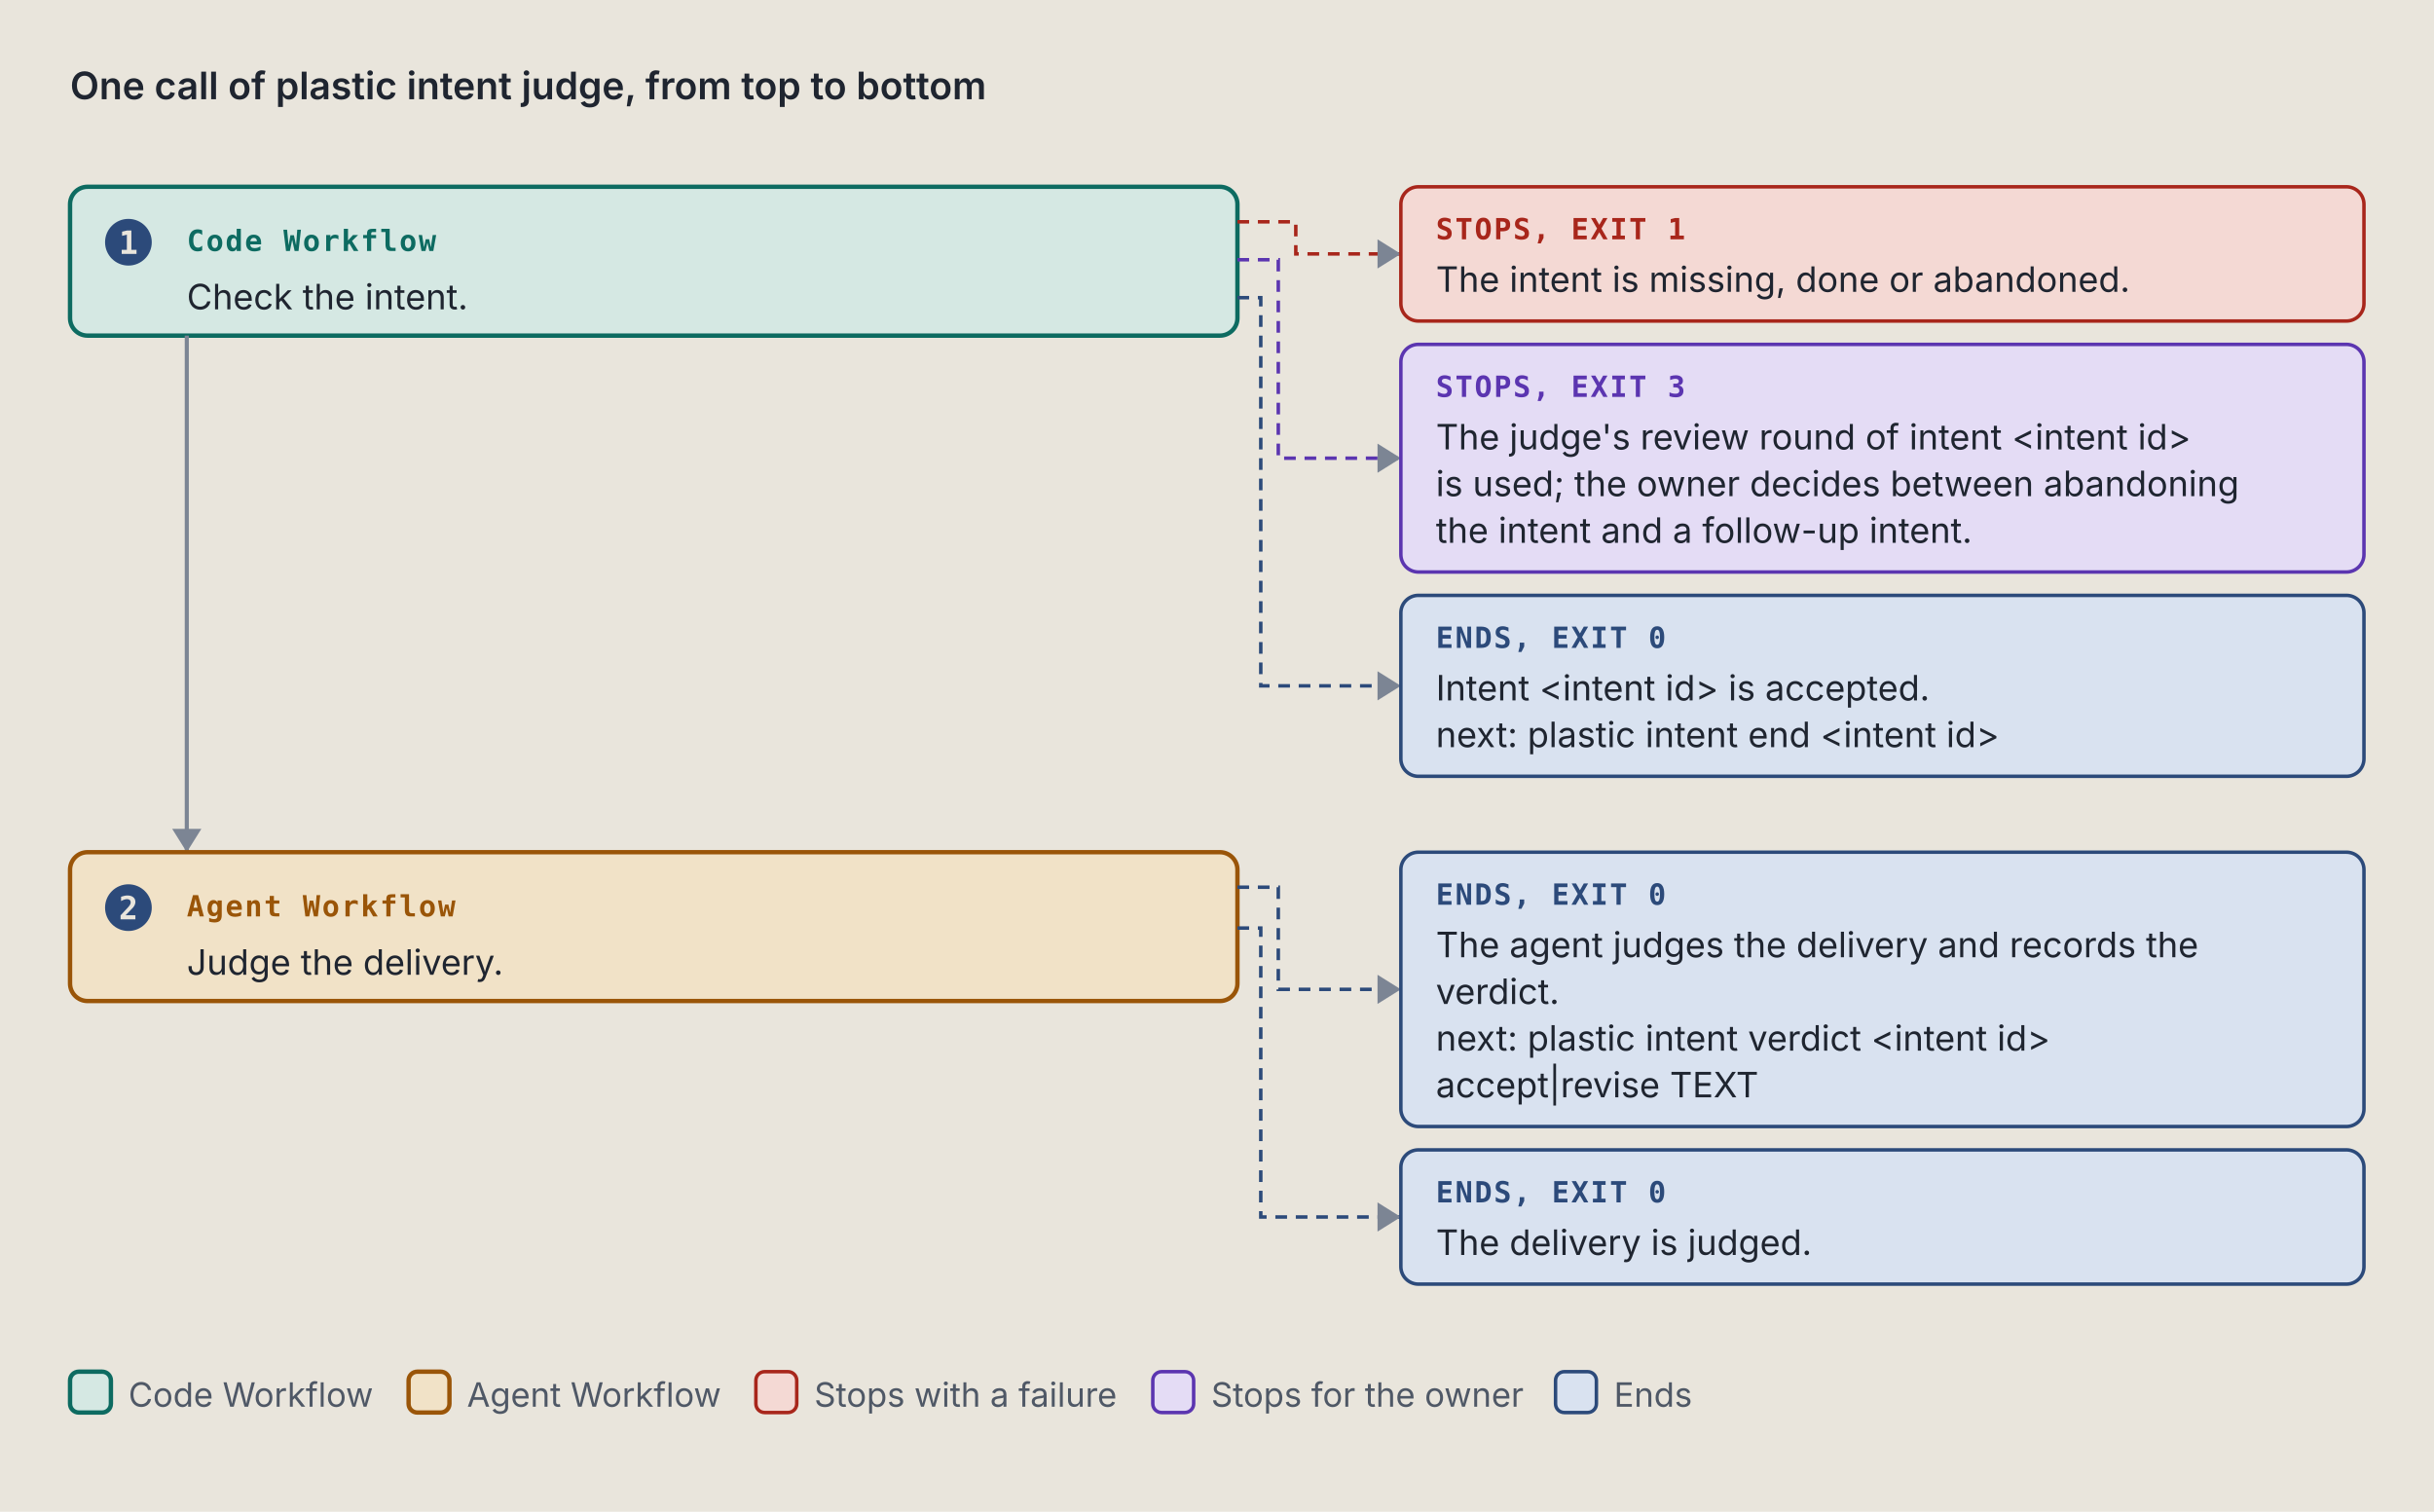
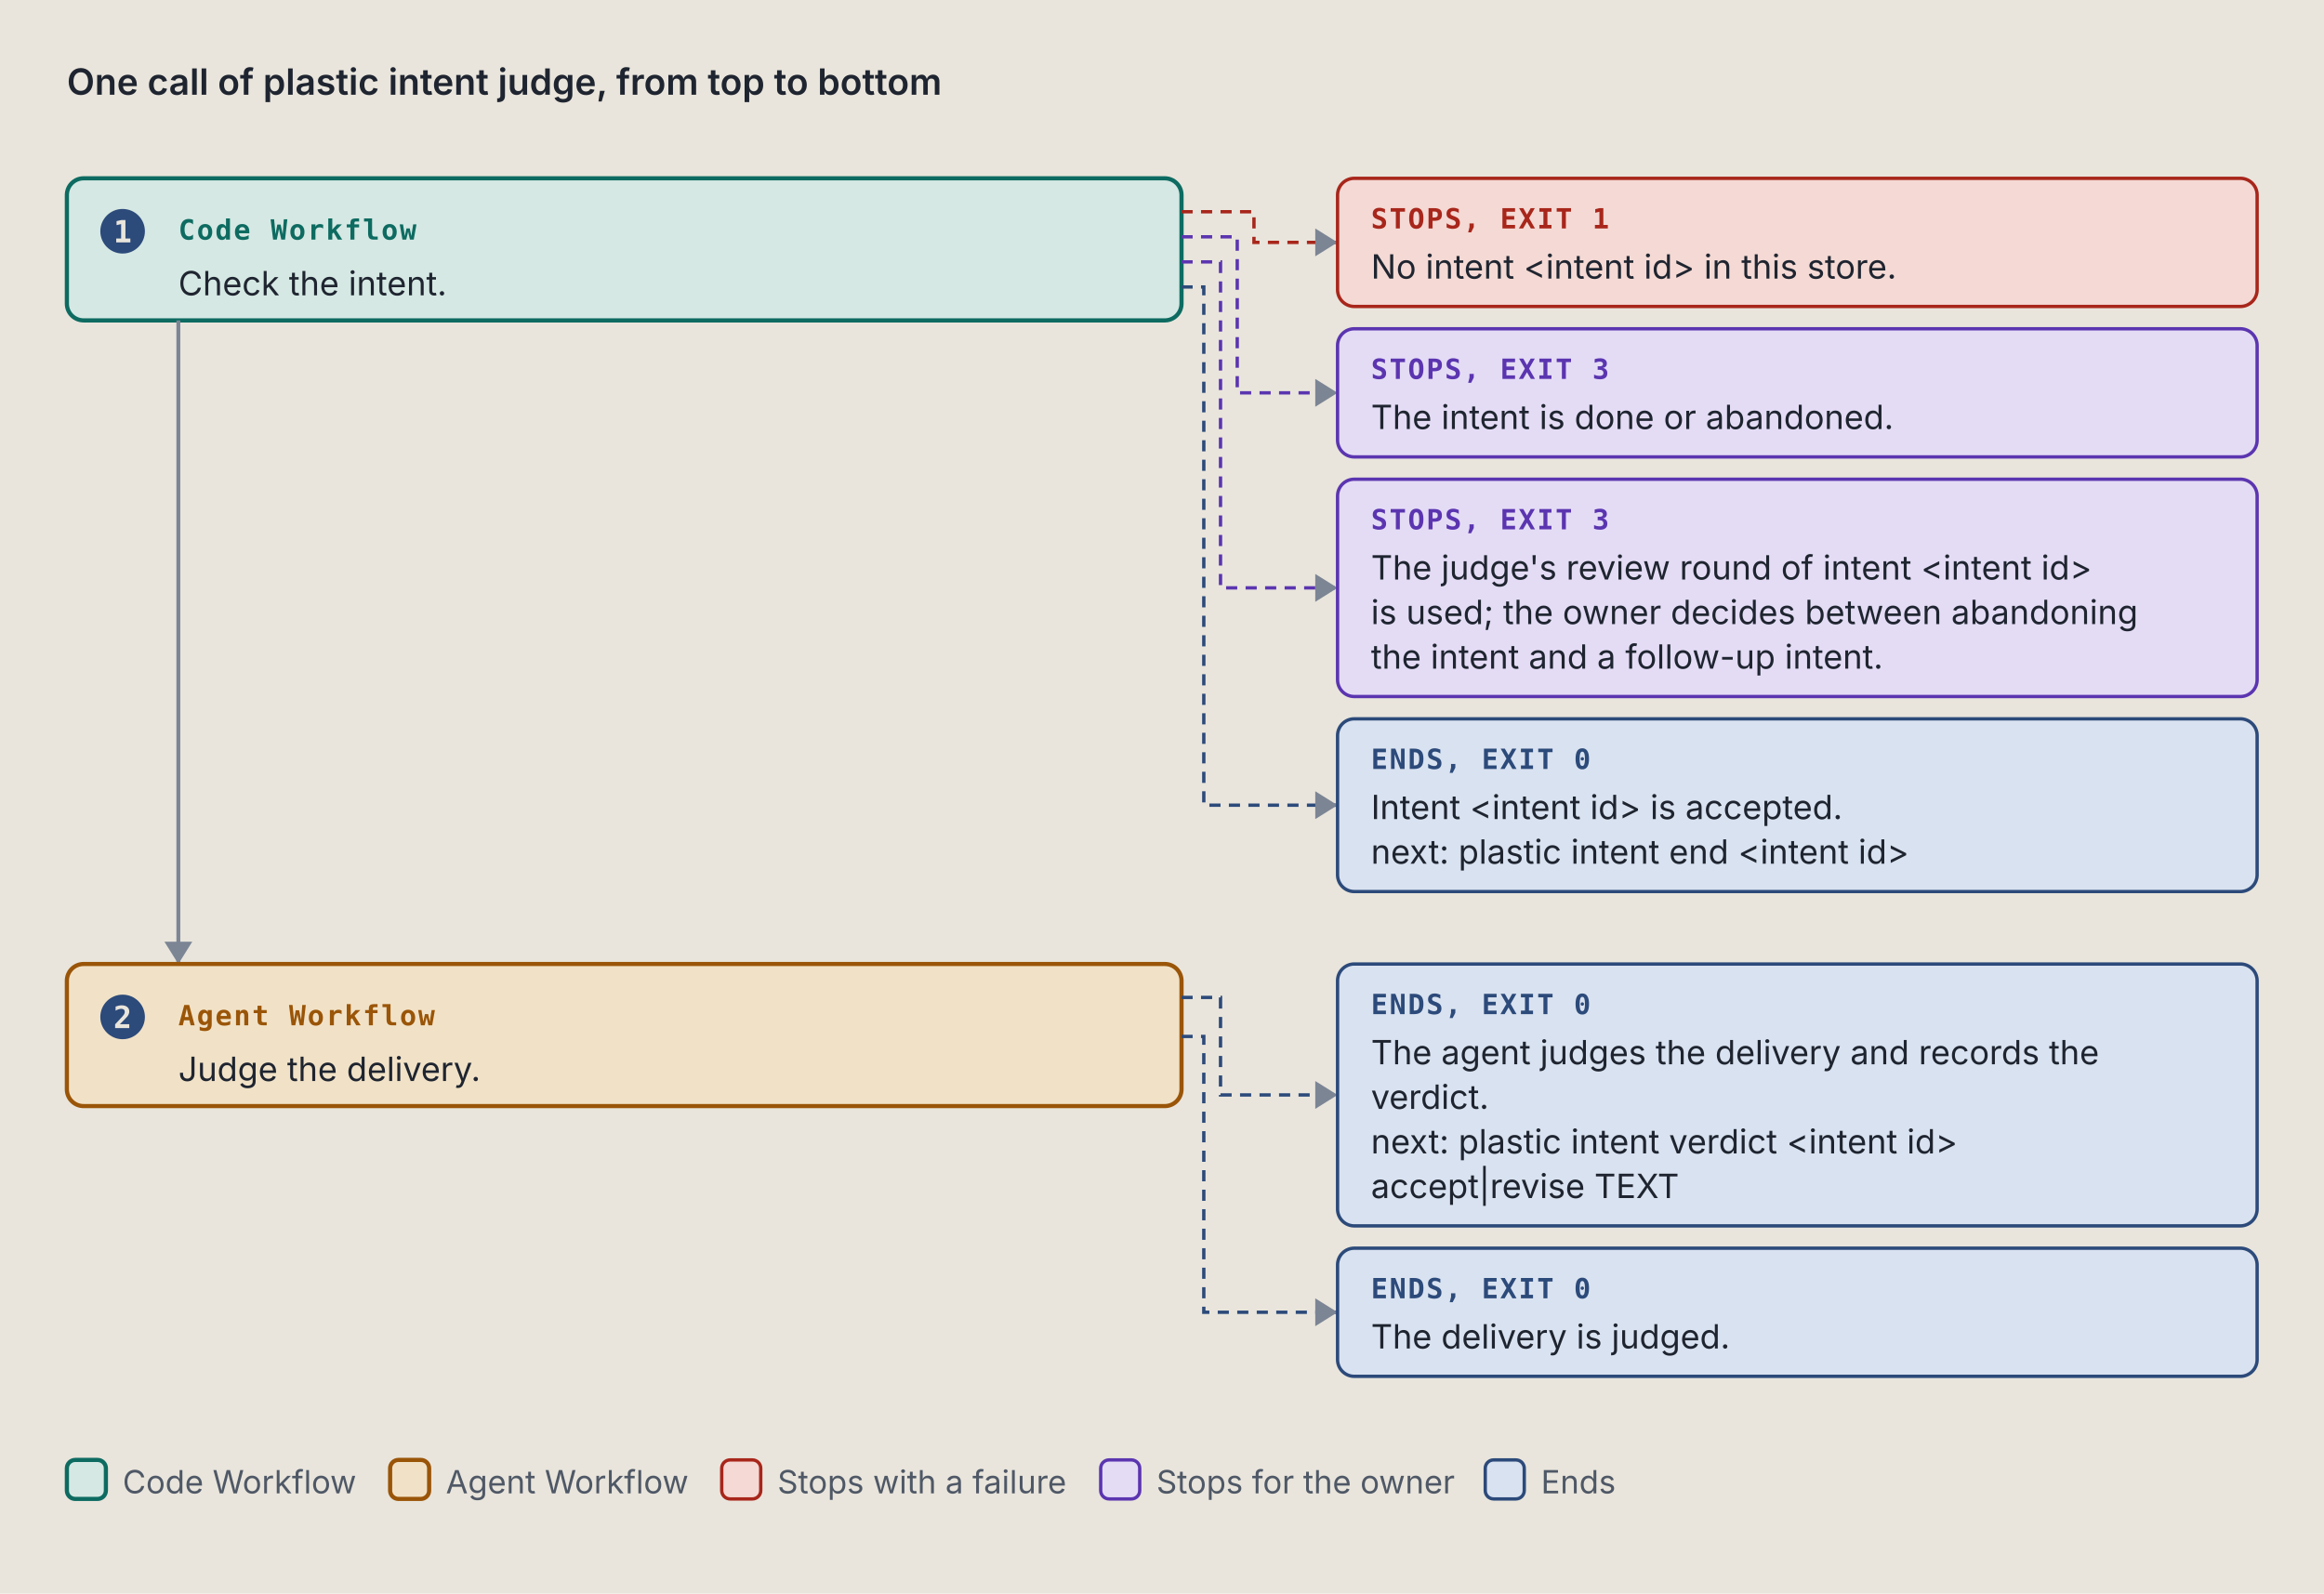
- <svg xmlns="http://www.w3.org/2000/svg" viewBox="0 0 834 518" width="834" height="518" role="img" xml:space="preserve">
+ <svg xmlns="http://www.w3.org/2000/svg" viewBox="0 0 834 572" width="834" height="572" role="img" xml:space="preserve">
  <style>.ground { fill: #e9e5dc; }
.card { fill: #f4f1ea; stroke: #7c8594; stroke-width: 1; }
.lane-code { fill: #d5e8e3; stroke: #0d6b61; stroke-width: 1.5; }
.lane-agent { fill: #f1e2c7; stroke: #9a5508; stroke-width: 1.5; }
.stop-refusal { fill: #e4dcf5; stroke: #5b35b0; stroke-width: 1.2; }
.stop-failure { fill: #f4d9d4; stroke: #a8261b; stroke-width: 1.2; }
.end { fill: #d9e2f0; stroke: #2c4a7a; stroke-width: 1.2; }
.stop-end { fill: #d9e2f0; stroke: #2c4a7a; stroke-width: 1.2; }
.stop-handoff { fill: #f1e2c7; stroke: #9a5508; stroke-width: 1.2; stroke-dasharray: 5 3; }
.wire-handoff { fill: none; stroke: #9a5508; stroke-width: 1.2; stroke-dasharray: 4 3; }
.wire-end { fill: none; stroke: #2c4a7a; stroke-width: 1.2; stroke-dasharray: 4 3; }
.tag-handoff { fill: #9a5508; }
.k { fill: #4f5866; font: 11.5px "IBM Plex Sans", system-ui, -apple-system, "Segoe UI", sans-serif; }
.way { fill: #1f2530; font: italic 12.5px "IBM Plex Sans", system-ui, -apple-system, "Segoe UI", sans-serif; }
.wire { fill: none; stroke: #7c8594; stroke-width: 1.4; }
.wire-read { fill: none; stroke: #7c8594; stroke-width: 1.4; stroke-dasharray: 5 3; }
.wire-refusal { fill: none; stroke: #5b35b0; stroke-width: 1.2; stroke-dasharray: 4 3; }
.wire-failure { fill: none; stroke: #a8261b; stroke-width: 1.2; stroke-dasharray: 4 3; }
.head { fill: #7c8594; }
.t { fill: #1f2530; font: 12px "IBM Plex Sans", system-ui, -apple-system, "Segoe UI", sans-serif; }
.tb { fill: #1f2530; font: 600 13px "IBM Plex Sans", system-ui, -apple-system, "Segoe UI", sans-serif; }
.tm { fill: #1f2530; font: 11.5px "IBM Plex Mono", ui-monospace, Menlo, Consolas, monospace; }
.tag { font: 600 10px "IBM Plex Mono", ui-monospace, Menlo, Consolas, monospace; letter-spacing: .06em; }
.tag-code { fill: #0d6b61; } .tag-agent { fill: #9a5508; } .tag-refusal { fill: #5b35b0; }
.tag-failure { fill: #a8261b; } .tag-end { fill: #2c4a7a; } .tag-muted { fill: #4f5866; }
.tm.tag-muted { font-size: 10.5px; }
.db { fill: #d9e2f0; stroke: #2c4a7a; stroke-width: 1.2; }
.codebox { fill: #f4f1ea; stroke: #7c8594; stroke-width: 1; }
.cx { fill: #1f2530; font: 12px "IBM Plex Mono", ui-monospace, Menlo, Consolas, monospace; white-space: pre; }
.cx-n { fill: #4f5866; font: 11px "IBM Plex Mono", ui-monospace, Menlo, Consolas, monospace; }
.cx-k { fill: #5b35b0; } .cx-s { fill: #9a5508; } .cx-y { fill: #0d6b61; }
.cx-w { fill: #2c4a7a; font-weight: 600; } .cx-t { fill: #a8261b; } .cx-c { fill: #4f5866; font-style: italic; }
.badge { fill: #2c4a7a; } .badge-t { fill: #e9e5dc; font: 600 11px "IBM Plex Mono", ui-monospace, Menlo, Consolas, monospace; }
.bracket { fill: none; stroke: #2c4a7a; stroke-width: 1.4; }
.term { fill: #16191e; stroke: #7c8594; stroke-width: 1; }
.term-t { fill: #e6e2d8; font: 12px "IBM Plex Mono", ui-monospace, Menlo, Consolas, monospace; }
.term-p { fill: #8fd18f; font: 12px "IBM Plex Mono", ui-monospace, Menlo, Consolas, monospace; }
.term-m { fill: #a3abb6; font: 12px "IBM Plex Mono", ui-monospace, Menlo, Consolas, monospace; }
.big { font: 700 36px "IBM Plex Mono", ui-monospace, Menlo, Consolas, monospace; }

@media (prefers-color-scheme: dark) {
.ground { fill: #171a1f; }
.card { fill: #20242b; stroke: #8a93a2; stroke-width: 1; }
.lane-code { fill: #173a36; stroke: #5cc4b4; stroke-width: 1.5; }
.lane-agent { fill: #3d2e17; stroke: #e5a95a; stroke-width: 1.5; }
.stop-refusal { fill: #2d2445; stroke: #b59cf2; stroke-width: 1.2; }
.stop-failure { fill: #45211e; stroke: #f2958a; stroke-width: 1.2; }
.end { fill: #1f2c42; stroke: #97b6e8; stroke-width: 1.2; }
.stop-end { fill: #1f2c42; stroke: #97b6e8; stroke-width: 1.2; }
.stop-handoff { fill: #3d2e17; stroke: #e5a95a; stroke-width: 1.2; stroke-dasharray: 5 3; }
.wire-handoff { fill: none; stroke: #e5a95a; stroke-width: 1.2; stroke-dasharray: 4 3; }
.wire-end { fill: none; stroke: #97b6e8; stroke-width: 1.2; stroke-dasharray: 4 3; }
.tag-handoff { fill: #e5a95a; }
.k { fill: #b3b9c3; font: 11.5px "IBM Plex Sans", system-ui, -apple-system, "Segoe UI", sans-serif; }
.way { fill: #e8e4da; font: italic 12.5px "IBM Plex Sans", system-ui, -apple-system, "Segoe UI", sans-serif; }
.wire { fill: none; stroke: #8a93a2; stroke-width: 1.4; }
.wire-read { fill: none; stroke: #8a93a2; stroke-width: 1.4; stroke-dasharray: 5 3; }
.wire-refusal { fill: none; stroke: #b59cf2; stroke-width: 1.2; stroke-dasharray: 4 3; }
.wire-failure { fill: none; stroke: #f2958a; stroke-width: 1.2; stroke-dasharray: 4 3; }
.head { fill: #8a93a2; }
.t { fill: #e8e4da; font: 12px "IBM Plex Sans", system-ui, -apple-system, "Segoe UI", sans-serif; }
.tb { fill: #e8e4da; font: 600 13px "IBM Plex Sans", system-ui, -apple-system, "Segoe UI", sans-serif; }
.tm { fill: #e8e4da; font: 11.5px "IBM Plex Mono", ui-monospace, Menlo, Consolas, monospace; }
.tag { font: 600 10px "IBM Plex Mono", ui-monospace, Menlo, Consolas, monospace; letter-spacing: .06em; }
.tag-code { fill: #5cc4b4; } .tag-agent { fill: #e5a95a; } .tag-refusal { fill: #b59cf2; }
.tag-failure { fill: #f2958a; } .tag-end { fill: #97b6e8; } .tag-muted { fill: #b3b9c3; }
.tm.tag-muted { font-size: 10.5px; }
.db { fill: #1f2c42; stroke: #97b6e8; stroke-width: 1.2; }
.codebox { fill: #20242b; stroke: #8a93a2; stroke-width: 1; }
.cx { fill: #e8e4da; font: 12px "IBM Plex Mono", ui-monospace, Menlo, Consolas, monospace; white-space: pre; }
.cx-n { fill: #b3b9c3; font: 11px "IBM Plex Mono", ui-monospace, Menlo, Consolas, monospace; }
.cx-k { fill: #b59cf2; } .cx-s { fill: #e5a95a; } .cx-y { fill: #5cc4b4; }
.cx-w { fill: #97b6e8; font-weight: 600; } .cx-t { fill: #f2958a; } .cx-c { fill: #b3b9c3; font-style: italic; }
.badge { fill: #97b6e8; } .badge-t { fill: #171a1f; font: 600 11px "IBM Plex Mono", ui-monospace, Menlo, Consolas, monospace; }
.bracket { fill: none; stroke: #97b6e8; stroke-width: 1.4; }
.term { fill: #16191e; stroke: #8a93a2; stroke-width: 1; }
.term-t { fill: #e6e2d8; font: 12px "IBM Plex Mono", ui-monospace, Menlo, Consolas, monospace; }
.term-p { fill: #8fd18f; font: 12px "IBM Plex Mono", ui-monospace, Menlo, Consolas, monospace; }
.term-m { fill: #a3abb6; font: 12px "IBM Plex Mono", ui-monospace, Menlo, Consolas, monospace; }
.big { font: 700 36px "IBM Plex Mono", ui-monospace, Menlo, Consolas, monospace; }
}</style>
  <rect width="100%" height="100%" class="ground" />
  <text x="24" y="34" class="tb" text-anchor="start">One call of plastic intent judge, from top to bottom</text>
  <rect x="24" y="64" width="400" height="51" rx="6" class="lane-code" />
  <circle cx="44" cy="83" r="8" class="badge" />
  <text x="44" y="87" class="badge-t" text-anchor="middle">1</text>
  <text x="64" y="86" class="tag tag-code" text-anchor="start">Code Workflow</text>
  <text x="64" y="106" class="t" text-anchor="start">Check the intent.</text>
-   <path d="M 424 76 L 444 76 L 444 87 L 480 87" class="wire-failure" />
+   <path d="M 424 76 L 450 76 L 450 87 L 480 87" class="wire-failure" />
  <path d="M 472 82 L 480 87 L 472 92 Z" class="head" />
  <rect x="480" y="64" width="330" height="46" rx="6" class="stop-failure" />
  <text x="492" y="82" class="tag tag-failure" text-anchor="start">STOPS, EXIT 1</text>
-   <text x="492" y="100" class="t" text-anchor="start">The intent is missing, done or abandoned.</text>
-   <path d="M 424 89 L 438 89 L 438 157 L 480 157" class="wire-refusal" />
-   <path d="M 472 152 L 480 157 L 472 162 Z" class="head" />
-   <rect x="480" y="118" width="330" height="78" rx="6" class="stop-refusal" />
+   <text x="492" y="100" class="t" text-anchor="start">No intent &lt;intent id&gt; in this store.</text>
+   <path d="M 424 85 L 444 85 L 444 141 L 480 141" class="wire-refusal" />
+   <path d="M 472 136 L 480 141 L 472 146 Z" class="head" />
+   <rect x="480" y="118" width="330" height="46" rx="6" class="stop-refusal" />
  <text x="492" y="136" class="tag tag-refusal" text-anchor="start">STOPS, EXIT 3</text>
-   <text x="492" y="154" class="t" text-anchor="start">The judge's review round of intent &lt;intent id&gt;</text>
-   <text x="492" y="170" class="t" text-anchor="start">is used; the owner decides between abandoning</text>
-   <text x="492" y="186" class="t" text-anchor="start">the intent and a follow-up intent.</text>
-   <path d="M 424 102 L 432 102 L 432 235 L 480 235" class="wire-end" />
-   <path d="M 472 230 L 480 235 L 472 240 Z" class="head" />
-   <rect x="480" y="204" width="330" height="62" rx="6" class="stop-end" />
-   <text x="492" y="222" class="tag tag-end" text-anchor="start">ENDS, EXIT 0</text>
-   <text x="492" y="240" class="t" text-anchor="start">Intent &lt;intent id&gt; is accepted.</text>
-   <text x="492" y="256" class="t" text-anchor="start">next: plastic intent end &lt;intent id&gt;</text>
-   <path d="M 64 115 L 64 292" class="wire" />
-   <path d="M 59 284 L 64 292 L 69 284 Z" class="head" />
-   <rect x="24" y="292" width="400" height="51" rx="6" class="lane-agent" />
-   <circle cx="44" cy="311" r="8" class="badge" />
-   <text x="44" y="315" class="badge-t" text-anchor="middle">2</text>
-   <text x="64" y="314" class="tag tag-agent" text-anchor="start">Agent Workflow</text>
-   <text x="64" y="334" class="t" text-anchor="start">Judge the delivery.</text>
-   <path d="M 424 304 L 438 304 L 438 339 L 480 339" class="wire-end" />
-   <path d="M 472 334 L 480 339 L 472 344 Z" class="head" />
-   <rect x="480" y="292" width="330" height="94" rx="6" class="stop-end" />
-   <text x="492" y="310" class="tag tag-end" text-anchor="start">ENDS, EXIT 0</text>
-   <text x="492" y="328" class="t" text-anchor="start">The agent judges the delivery and records the</text>
-   <text x="492" y="344" class="t" text-anchor="start">verdict.</text>
-   <text x="492" y="360" class="t" text-anchor="start">next: plastic intent verdict &lt;intent id&gt;</text>
-   <text x="492" y="376" class="t" text-anchor="start">accept|revise TEXT</text>
-   <path d="M 424 318 L 432 318 L 432 417 L 480 417" class="wire-end" />
-   <path d="M 472 412 L 480 417 L 472 422 Z" class="head" />
-   <rect x="480" y="394" width="330" height="46" rx="6" class="stop-end" />
-   <text x="492" y="412" class="tag tag-end" text-anchor="start">ENDS, EXIT 0</text>
-   <text x="492" y="430" class="t" text-anchor="start">The delivery is judged.</text>
-   <rect x="24" y="470" width="14" height="14" rx="3" class="lane-code" />
-   <text x="44" y="482" class="k" text-anchor="start">Code Workflow</text>
-   <rect x="140" y="470" width="14" height="14" rx="3" class="lane-agent" />
-   <text x="160" y="482" class="k" text-anchor="start">Agent Workflow</text>
-   <rect x="259" y="470" width="14" height="14" rx="3" class="stop-failure" />
-   <text x="279" y="482" class="k" text-anchor="start">Stops with a failure</text>
-   <rect x="395" y="470" width="14" height="14" rx="3" class="stop-refusal" />
-   <text x="415" y="482" class="k" text-anchor="start">Stops for the owner</text>
-   <rect x="533" y="470" width="14" height="14" rx="3" class="stop-end" />
-   <text x="553" y="482" class="k" text-anchor="start">Ends</text>
+   <text x="492" y="154" class="t" text-anchor="start">The intent is done or abandoned.</text>
+   <path d="M 424 94 L 438 94 L 438 211 L 480 211" class="wire-refusal" />
+   <path d="M 472 206 L 480 211 L 472 216 Z" class="head" />
+   <rect x="480" y="172" width="330" height="78" rx="6" class="stop-refusal" />
+   <text x="492" y="190" class="tag tag-refusal" text-anchor="start">STOPS, EXIT 3</text>
+   <text x="492" y="208" class="t" text-anchor="start">The judge's review round of intent &lt;intent id&gt;</text>
+   <text x="492" y="224" class="t" text-anchor="start">is used; the owner decides between abandoning</text>
+   <text x="492" y="240" class="t" text-anchor="start">the intent and a follow-up intent.</text>
+   <path d="M 424 103 L 432 103 L 432 289 L 480 289" class="wire-end" />
+   <path d="M 472 284 L 480 289 L 472 294 Z" class="head" />
+   <rect x="480" y="258" width="330" height="62" rx="6" class="stop-end" />
+   <text x="492" y="276" class="tag tag-end" text-anchor="start">ENDS, EXIT 0</text>
+   <text x="492" y="294" class="t" text-anchor="start">Intent &lt;intent id&gt; is accepted.</text>
+   <text x="492" y="310" class="t" text-anchor="start">next: plastic intent end &lt;intent id&gt;</text>
+   <path d="M 64 115 L 64 346" class="wire" />
+   <path d="M 59 338 L 64 346 L 69 338 Z" class="head" />
+   <rect x="24" y="346" width="400" height="51" rx="6" class="lane-agent" />
+   <circle cx="44" cy="365" r="8" class="badge" />
+   <text x="44" y="369" class="badge-t" text-anchor="middle">2</text>
+   <text x="64" y="368" class="tag tag-agent" text-anchor="start">Agent Workflow</text>
+   <text x="64" y="388" class="t" text-anchor="start">Judge the delivery.</text>
+   <path d="M 424 358 L 438 358 L 438 393 L 480 393" class="wire-end" />
+   <path d="M 472 388 L 480 393 L 472 398 Z" class="head" />
+   <rect x="480" y="346" width="330" height="94" rx="6" class="stop-end" />
+   <text x="492" y="364" class="tag tag-end" text-anchor="start">ENDS, EXIT 0</text>
+   <text x="492" y="382" class="t" text-anchor="start">The agent judges the delivery and records the</text>
+   <text x="492" y="398" class="t" text-anchor="start">verdict.</text>
+   <text x="492" y="414" class="t" text-anchor="start">next: plastic intent verdict &lt;intent id&gt;</text>
+   <text x="492" y="430" class="t" text-anchor="start">accept|revise TEXT</text>
+   <path d="M 424 372 L 432 372 L 432 471 L 480 471" class="wire-end" />
+   <path d="M 472 466 L 480 471 L 472 476 Z" class="head" />
+   <rect x="480" y="448" width="330" height="46" rx="6" class="stop-end" />
+   <text x="492" y="466" class="tag tag-end" text-anchor="start">ENDS, EXIT 0</text>
+   <text x="492" y="484" class="t" text-anchor="start">The delivery is judged.</text>
+   <rect x="24" y="524" width="14" height="14" rx="3" class="lane-code" />
+   <text x="44" y="536" class="k" text-anchor="start">Code Workflow</text>
+   <rect x="140" y="524" width="14" height="14" rx="3" class="lane-agent" />
+   <text x="160" y="536" class="k" text-anchor="start">Agent Workflow</text>
+   <rect x="259" y="524" width="14" height="14" rx="3" class="stop-failure" />
+   <text x="279" y="536" class="k" text-anchor="start">Stops with a failure</text>
+   <rect x="395" y="524" width="14" height="14" rx="3" class="stop-refusal" />
+   <text x="415" y="536" class="k" text-anchor="start">Stops for the owner</text>
+   <rect x="533" y="524" width="14" height="14" rx="3" class="stop-end" />
+   <text x="553" y="536" class="k" text-anchor="start">Ends</text>
</svg>
